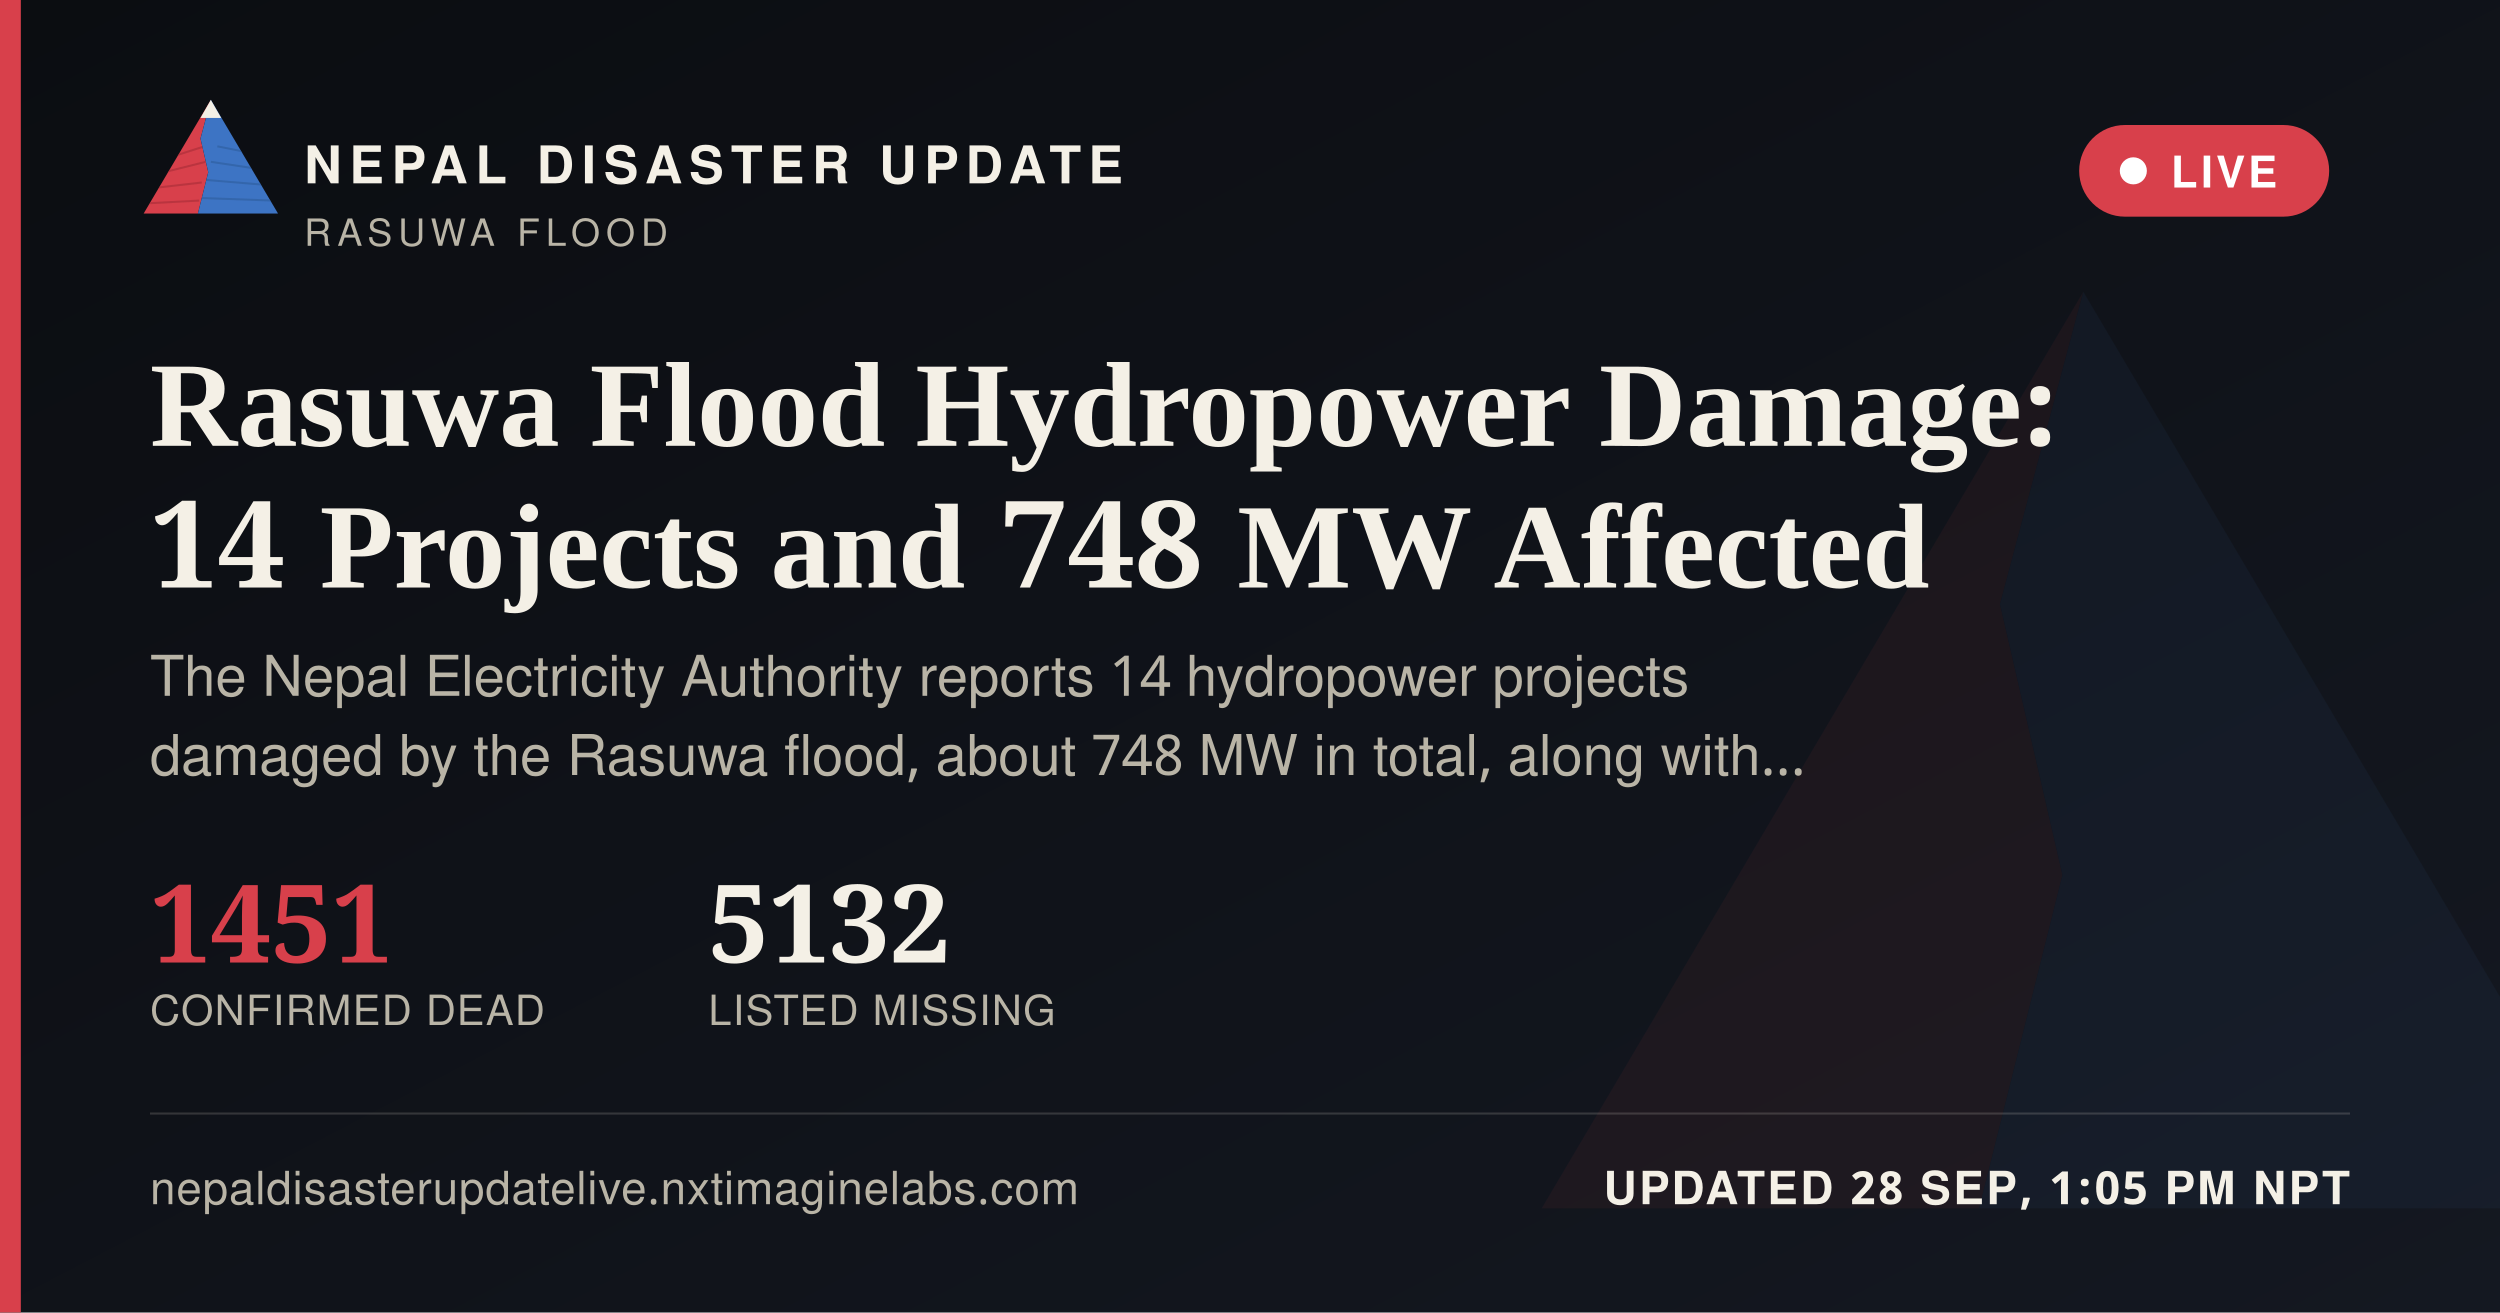
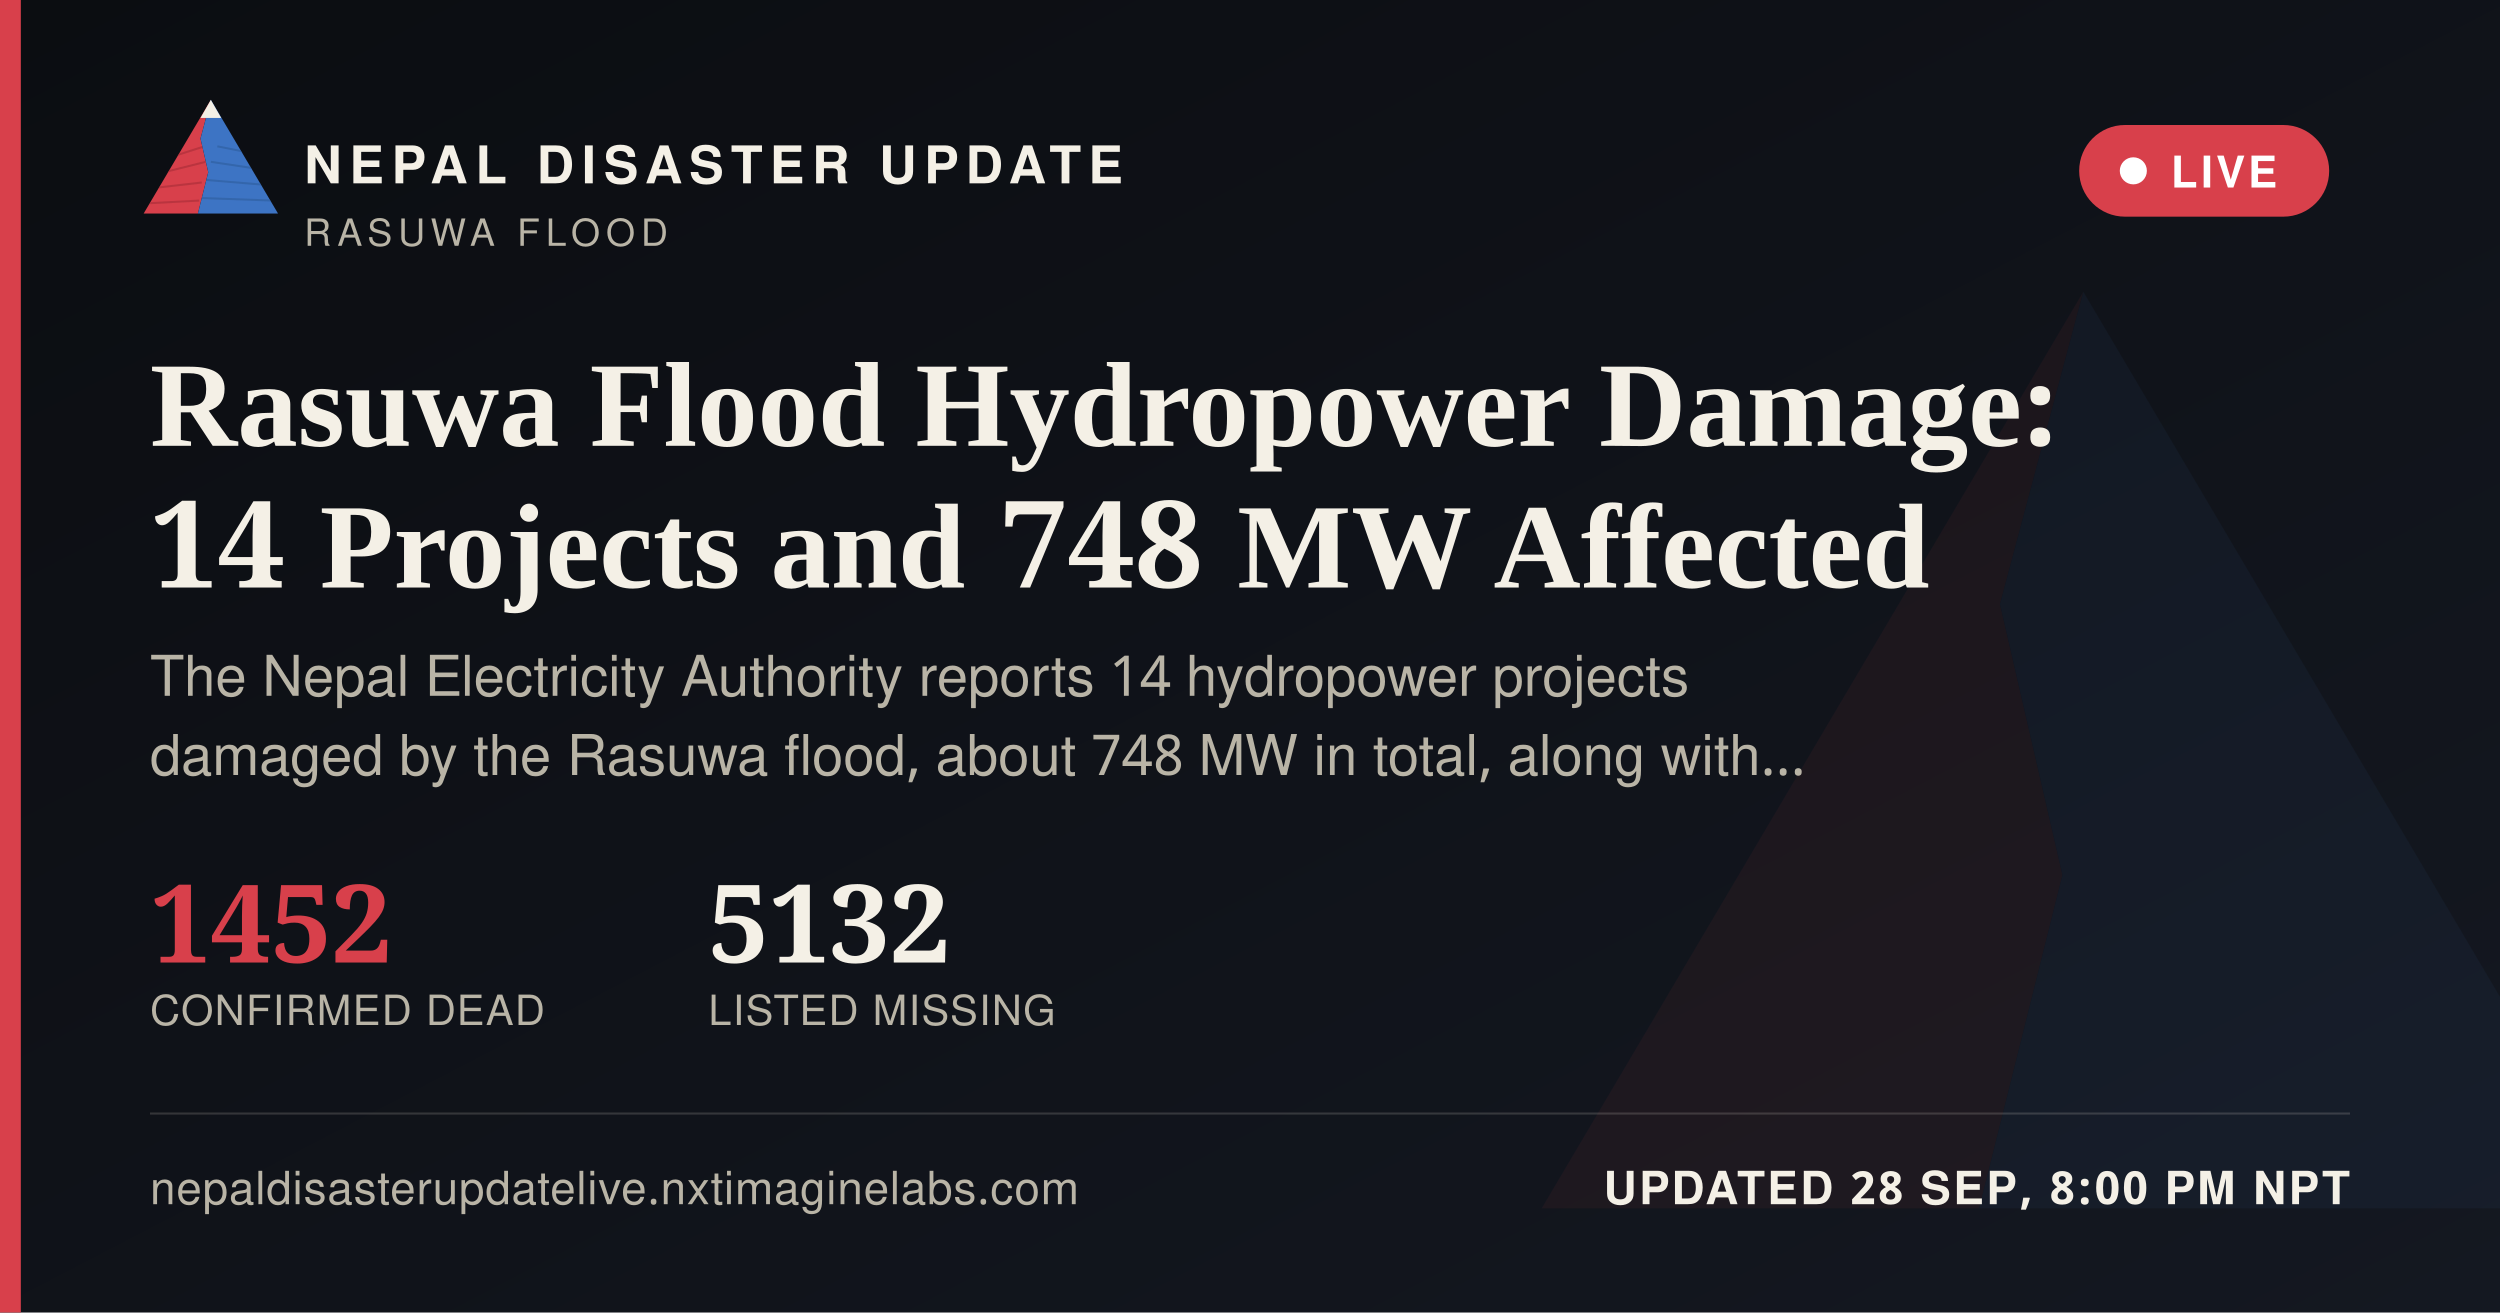
<svg xmlns="http://www.w3.org/2000/svg" width="1200" height="630" viewBox="0 0 1200 630">
  <defs>
    <linearGradient id="ogbg" x1="0" y1="0" x2="1" y2="1">
      <stop offset="0" stop-color="#0B0D11" />
      <stop offset="1" stop-color="#141821" />
    </linearGradient>
  </defs>
  <rect width="1200" height="630" fill="url(#ogbg)" />
  <g transform="translate(700,60) scale(5)" opacity="0.06">
    <polygon points="60,16 52,46 58,72 50,104 8,104" fill="#D8404B" />
    <polygon points="60,16 112,104 50,104 58,72 52,46" fill="#3D74C4" />
  </g>
  <rect x="0" y="0" width="10" height="630" fill="#D8404B" />
  <g transform="translate(64,38) scale(0.62)">
    <g>
      <defs>
        <clipPath id="ogLc">
          <polygon points="60,16 52,46 58,72 50,104 8,104" />
        </clipPath>
        <clipPath id="ogRc">
          <polygon points="60,16 112,104 50,104 58,72 52,46" />
        </clipPath>
      </defs>
      <polygon points="60,16 52,46 58,72 50,104 8,104" fill="#D8404B" />
      <g clip-path="url(#ogLc)" stroke="#A32A34" stroke-width="1.6" fill="none" opacity="0.55">
        <path d="M30,60 L55,52" />
        <path d="M24,72 L56,64" />
        <path d="M18,84 L53,80" />
        <path d="M13,96 L51,94" />
      </g>
      <polygon points="60,16 112,104 50,104 58,72 52,46" fill="#3D74C4" />
      <g clip-path="url(#ogRc)" stroke="#2A5793" stroke-width="1.6" fill="none" opacity="0.5">
        <path d="M65,52 L95,58" />
        <path d="M60,64 L100,70" />
        <path d="M56,78 L104,82" />
        <path d="M52,92 L108,94" />
      </g>
      <polygon points="60,16 52,30 68,30" fill="#F4F0E6" />
    </g>
  </g>
  <text x="146" y="88" font-family="'Public Sans', 'Noto Sans Devanagari', 'Helvetica Neue', Helvetica, Arial, sans-serif" font-size="25" font-weight="800" letter-spacing="3.6" fill="#F4F0E6">NEPAL DISASTER UPDATE</text>
  <text x="146" y="118" font-family="'Public Sans', 'Noto Sans Devanagari', 'Helvetica Neue', Helvetica, Arial, sans-serif" font-size="18" letter-spacing="2.8" fill="#B9B4A6">RASUWA FLOOD</text>
  <g>
    <rect x="998" y="60" width="120" height="44" rx="22" fill="#D8404B" stroke="none" />
    <circle cx="1024" cy="82" r="6.5" fill="#FFFFFF" />
    <text x="1042" y="90" font-family="'Public Sans', 'Noto Sans Devanagari', 'Helvetica Neue', Helvetica, Arial, sans-serif" font-size="21" font-weight="700" letter-spacing="1.6" fill="#FFFFFF">LIVE</text>
  </g>
  <text x="72" y="214" font-family="Newsreader, 'Noto Serif Devanagari', Georgia, 'Times New Roman', serif" font-size="58" font-weight="600" fill="#F4F0E6">Rasuwa Flood Hydropower Damage:</text>
  <text x="72" y="282" font-family="Newsreader, 'Noto Serif Devanagari', Georgia, 'Times New Roman', serif" font-size="58" font-weight="600" fill="#F4F0E6">14 Projects and 748 MW Affected</text>
  <text x="72" y="334" font-family="'Public Sans', 'Noto Sans Devanagari', 'Helvetica Neue', Helvetica, Arial, sans-serif" font-size="27" fill="#B9B4A6">The Nepal Electricity Authority reports 14 hydropower projects</text>
  <text x="72" y="372" font-family="'Public Sans', 'Noto Sans Devanagari', 'Helvetica Neue', Helvetica, Arial, sans-serif" font-size="27" fill="#B9B4A6">damaged by the Rasuwa flood, about 748 MW in total, along with…</text>
  <g transform="translate(72,462)">
-     <text x="0" y="0" font-family="Newsreader, 'Noto Serif Devanagari', Georgia, 'Times New Roman', serif" font-size="52" font-weight="600" fill="#D8404B">1451</text>
+     <text x="0" y="0" font-family="Newsreader, 'Noto Serif Devanagari', Georgia, 'Times New Roman', serif" font-size="52" font-weight="600" fill="#D8404B">1452</text>
    <text x="0" y="30" font-family="'Public Sans', 'Noto Sans Devanagari', 'Helvetica Neue', Helvetica, Arial, sans-serif" font-size="20" letter-spacing="0.6" fill="#B9B4A6">CONFIRMED DEAD</text>
    <text x="268" y="0" font-family="Newsreader, 'Noto Serif Devanagari', Georgia, 'Times New Roman', serif" font-size="52" font-weight="600" fill="#F4F0E6">5132</text>
    <text x="268" y="30" font-family="'Public Sans', 'Noto Sans Devanagari', 'Helvetica Neue', Helvetica, Arial, sans-serif" font-size="20" letter-spacing="0.6" fill="#B9B4A6">LISTED MISSING</text>
  </g>
  <rect x="72" y="534" width="1056" height="1" fill="rgba(244,240,230,0.16)" />
  <text x="72" y="578" font-family="'Public Sans', 'Noto Sans Devanagari', 'Helvetica Neue', Helvetica, Arial, sans-serif" font-size="22" fill="#B9B4A6" letter-spacing="0.4">nepaldisasterupdatelive.nxtimaginelabs.com</text>
-   <text x="1128" y="578" text-anchor="end" font-family="'Public Sans', 'Noto Sans Devanagari', 'Helvetica Neue', Helvetica, Arial, sans-serif" font-size="22" font-weight="700" letter-spacing="1.2" fill="#F4F0E6">UPDATED 28 SEP, 1:05 PM NPT</text>
+   <text x="1128" y="578" text-anchor="end" font-family="'Public Sans', 'Noto Sans Devanagari', 'Helvetica Neue', Helvetica, Arial, sans-serif" font-size="22" font-weight="700" letter-spacing="1.2" fill="#F4F0E6">UPDATED 28 SEP, 8:00 PM NPT</text>
</svg>
